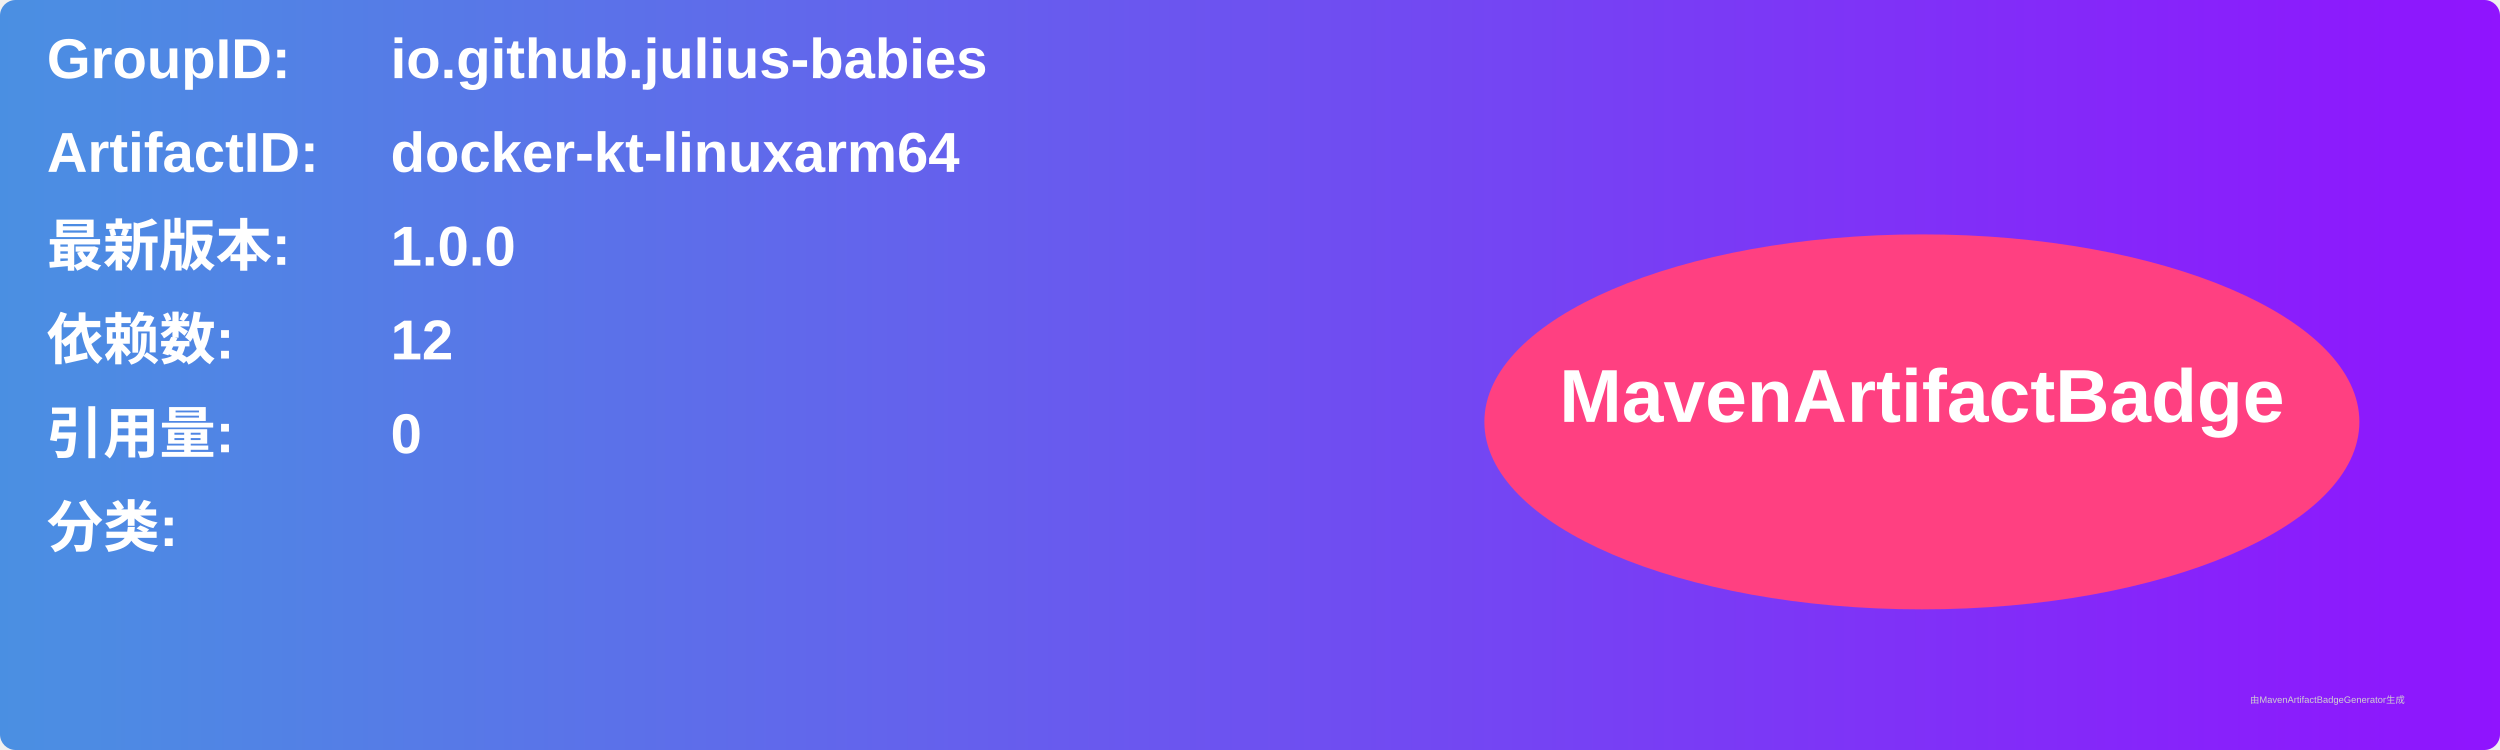
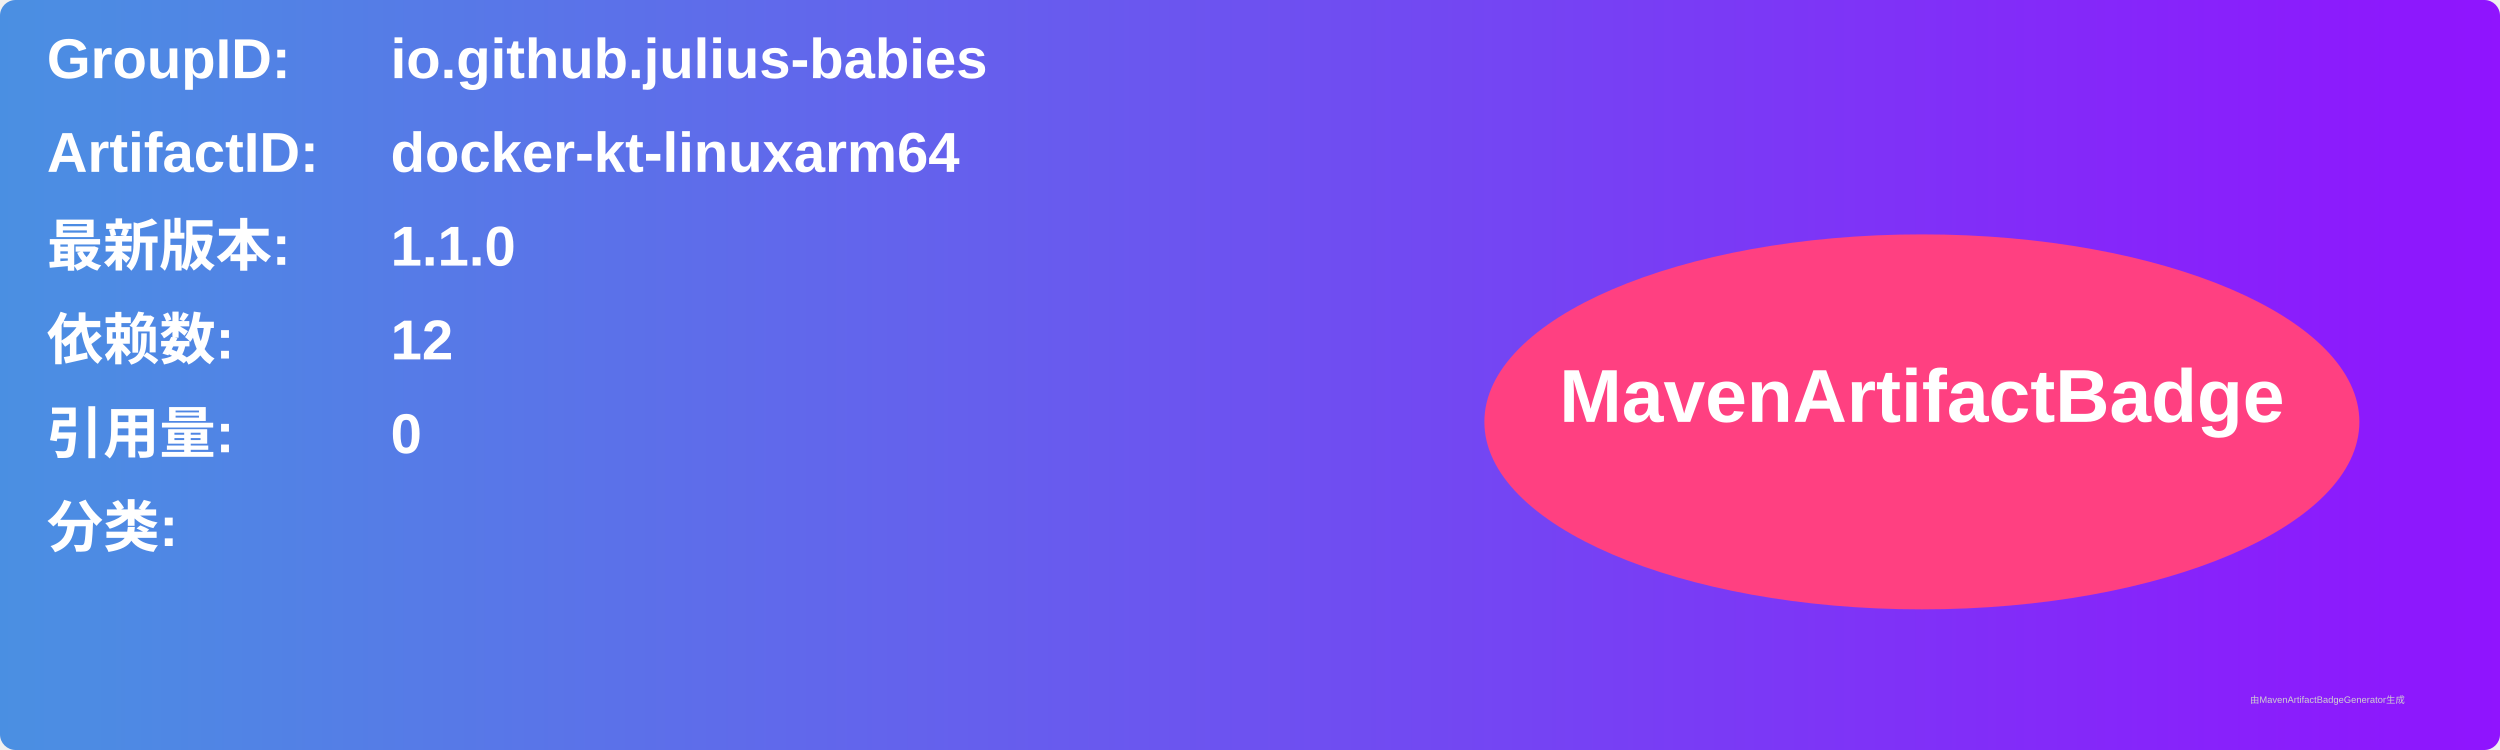
<svg xmlns="http://www.w3.org/2000/svg" width="800" height="240" viewBox="0 0 800 240">
  <linearGradient id="grad" x1="0%" y1="0%" x2="100%" y2="0%">
    <stop offset="0%" stop-color="#4a90e2" />
    <stop offset="100%" stop-color="#9013fe" />
  </linearGradient>
  <rect width="100%" height="100%" rx="5" ry="5" fill="url(#grad)" />
  <g transform="translate(15, 15)">
    <text x="0" y="10" font-family="Arial" font-size="18" fill="white" font-weight="bold" width="260">GroupID:</text>
    <text x="110" y="10" font-family="Arial" font-size="18" fill="white" font-weight="bold" width="460">io.github.julius-babies</text>
    <text x="0" y="40" font-family="Arial" font-size="18" fill="white" font-weight="bold" width="260">ArtifactID:</text>
    <text x="110" y="40" font-family="Arial" font-size="18" fill="white" font-weight="bold" width="460">docker-kt-linuxarm64</text>
    <text x="0" y="70" font-family="Arial" font-size="18" fill="white" font-weight="bold">最新版本:</text>
    <text x="110" y="70" font-family="Arial" font-size="18" fill="white" font-weight="bold">
-       <tspan font-weight="bold">1.0.0</tspan>
+       <tspan font-weight="bold">1.1.0</tspan>
    </text>
    <text x="0" y="100" font-family="Arial" font-size="18" fill="white" font-weight="bold">依赖数: </text>
    <text x="110" y="100" font-family="Arial" font-size="18" fill="white">
      <tspan font-weight="bold">12</tspan>
    </text>
    <text x="0" y="130" font-family="Arial" font-size="18" fill="white" font-weight="bold">引用量: </text>
    <text x="110" y="130" font-family="Arial" font-size="18" fill="white">
      <tspan font-weight="bold">0</tspan>
    </text>
    <text x="0" y="160" font-family="Arial" font-size="18" fill="white" font-weight="bold">分类:</text>
    <text x="10" y="190" font-family="Arial" font-size="10" fill="white">
      <tspan font-weight="bold" />
    </text>
    <ellipse cx="600" cy="120" rx="140" ry="60" fill="#ff4081" />
    <text x="600" y="120" text-anchor="middle" font-family="Arial" font-size="24" fill="white" font-weight="bold">MavenArtifactBadge</text>
  </g>
  <text x="720" y="225" font-family="Arial" font-size="3" fill="#d0d0d0">由MavenArtifactBadgeGenerator生成</text>
</svg>
